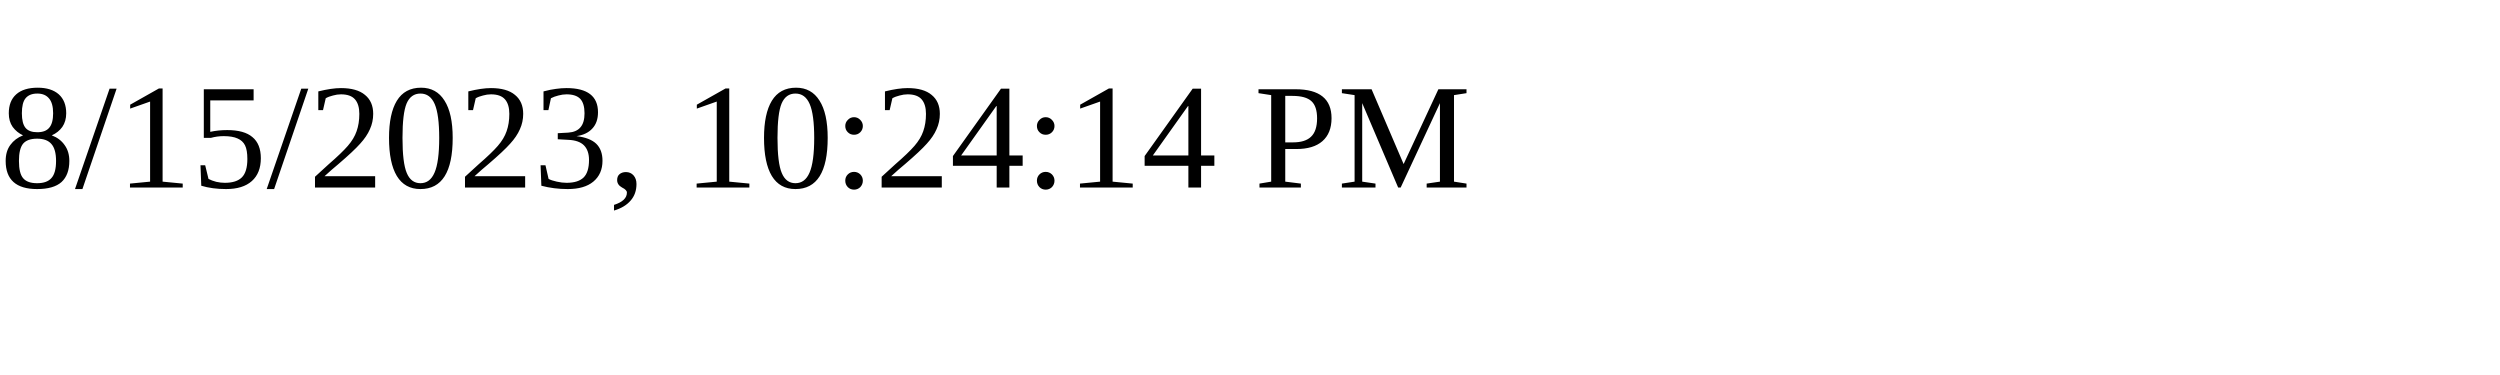
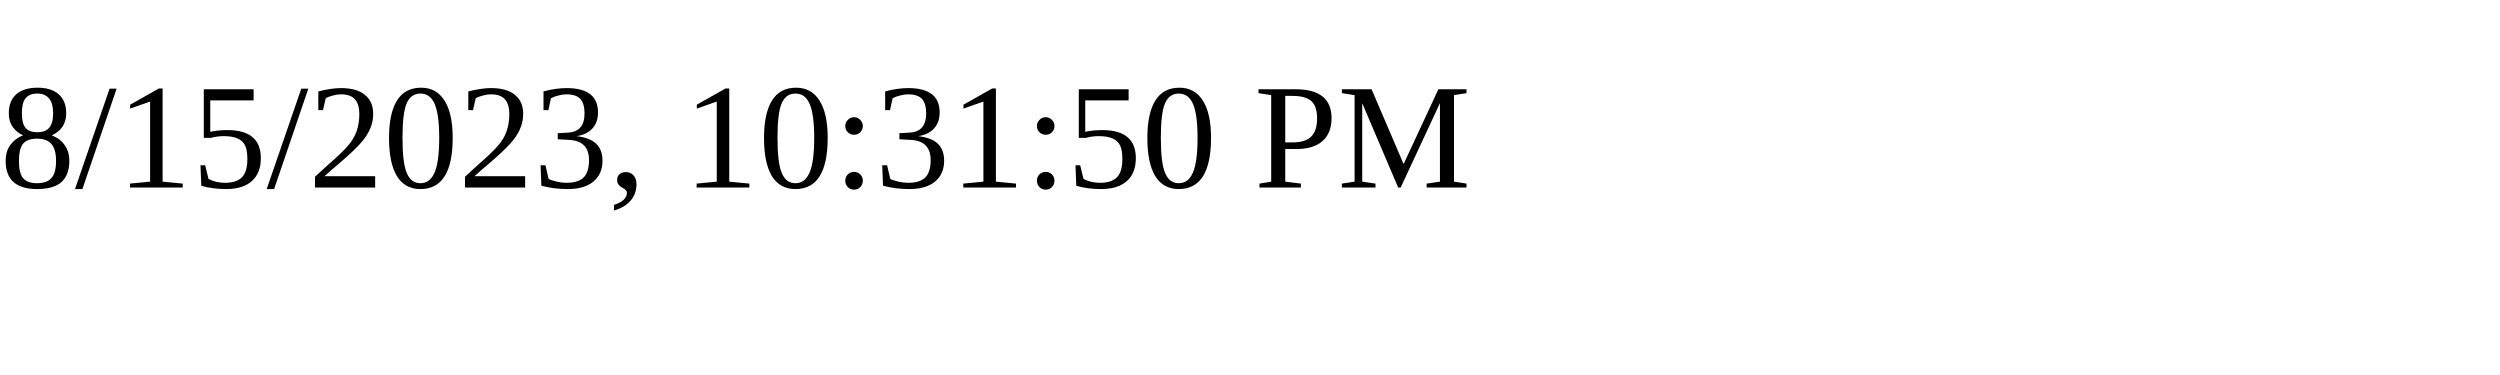
<svg xmlns="http://www.w3.org/2000/svg" height="30" width="200">
-   <text x="0" y="15">8/15/2023, 10:24:14 PM</text>
+   <text x="0" y="15">8/15/2023, 10:31:50 PM</text>
</svg>
